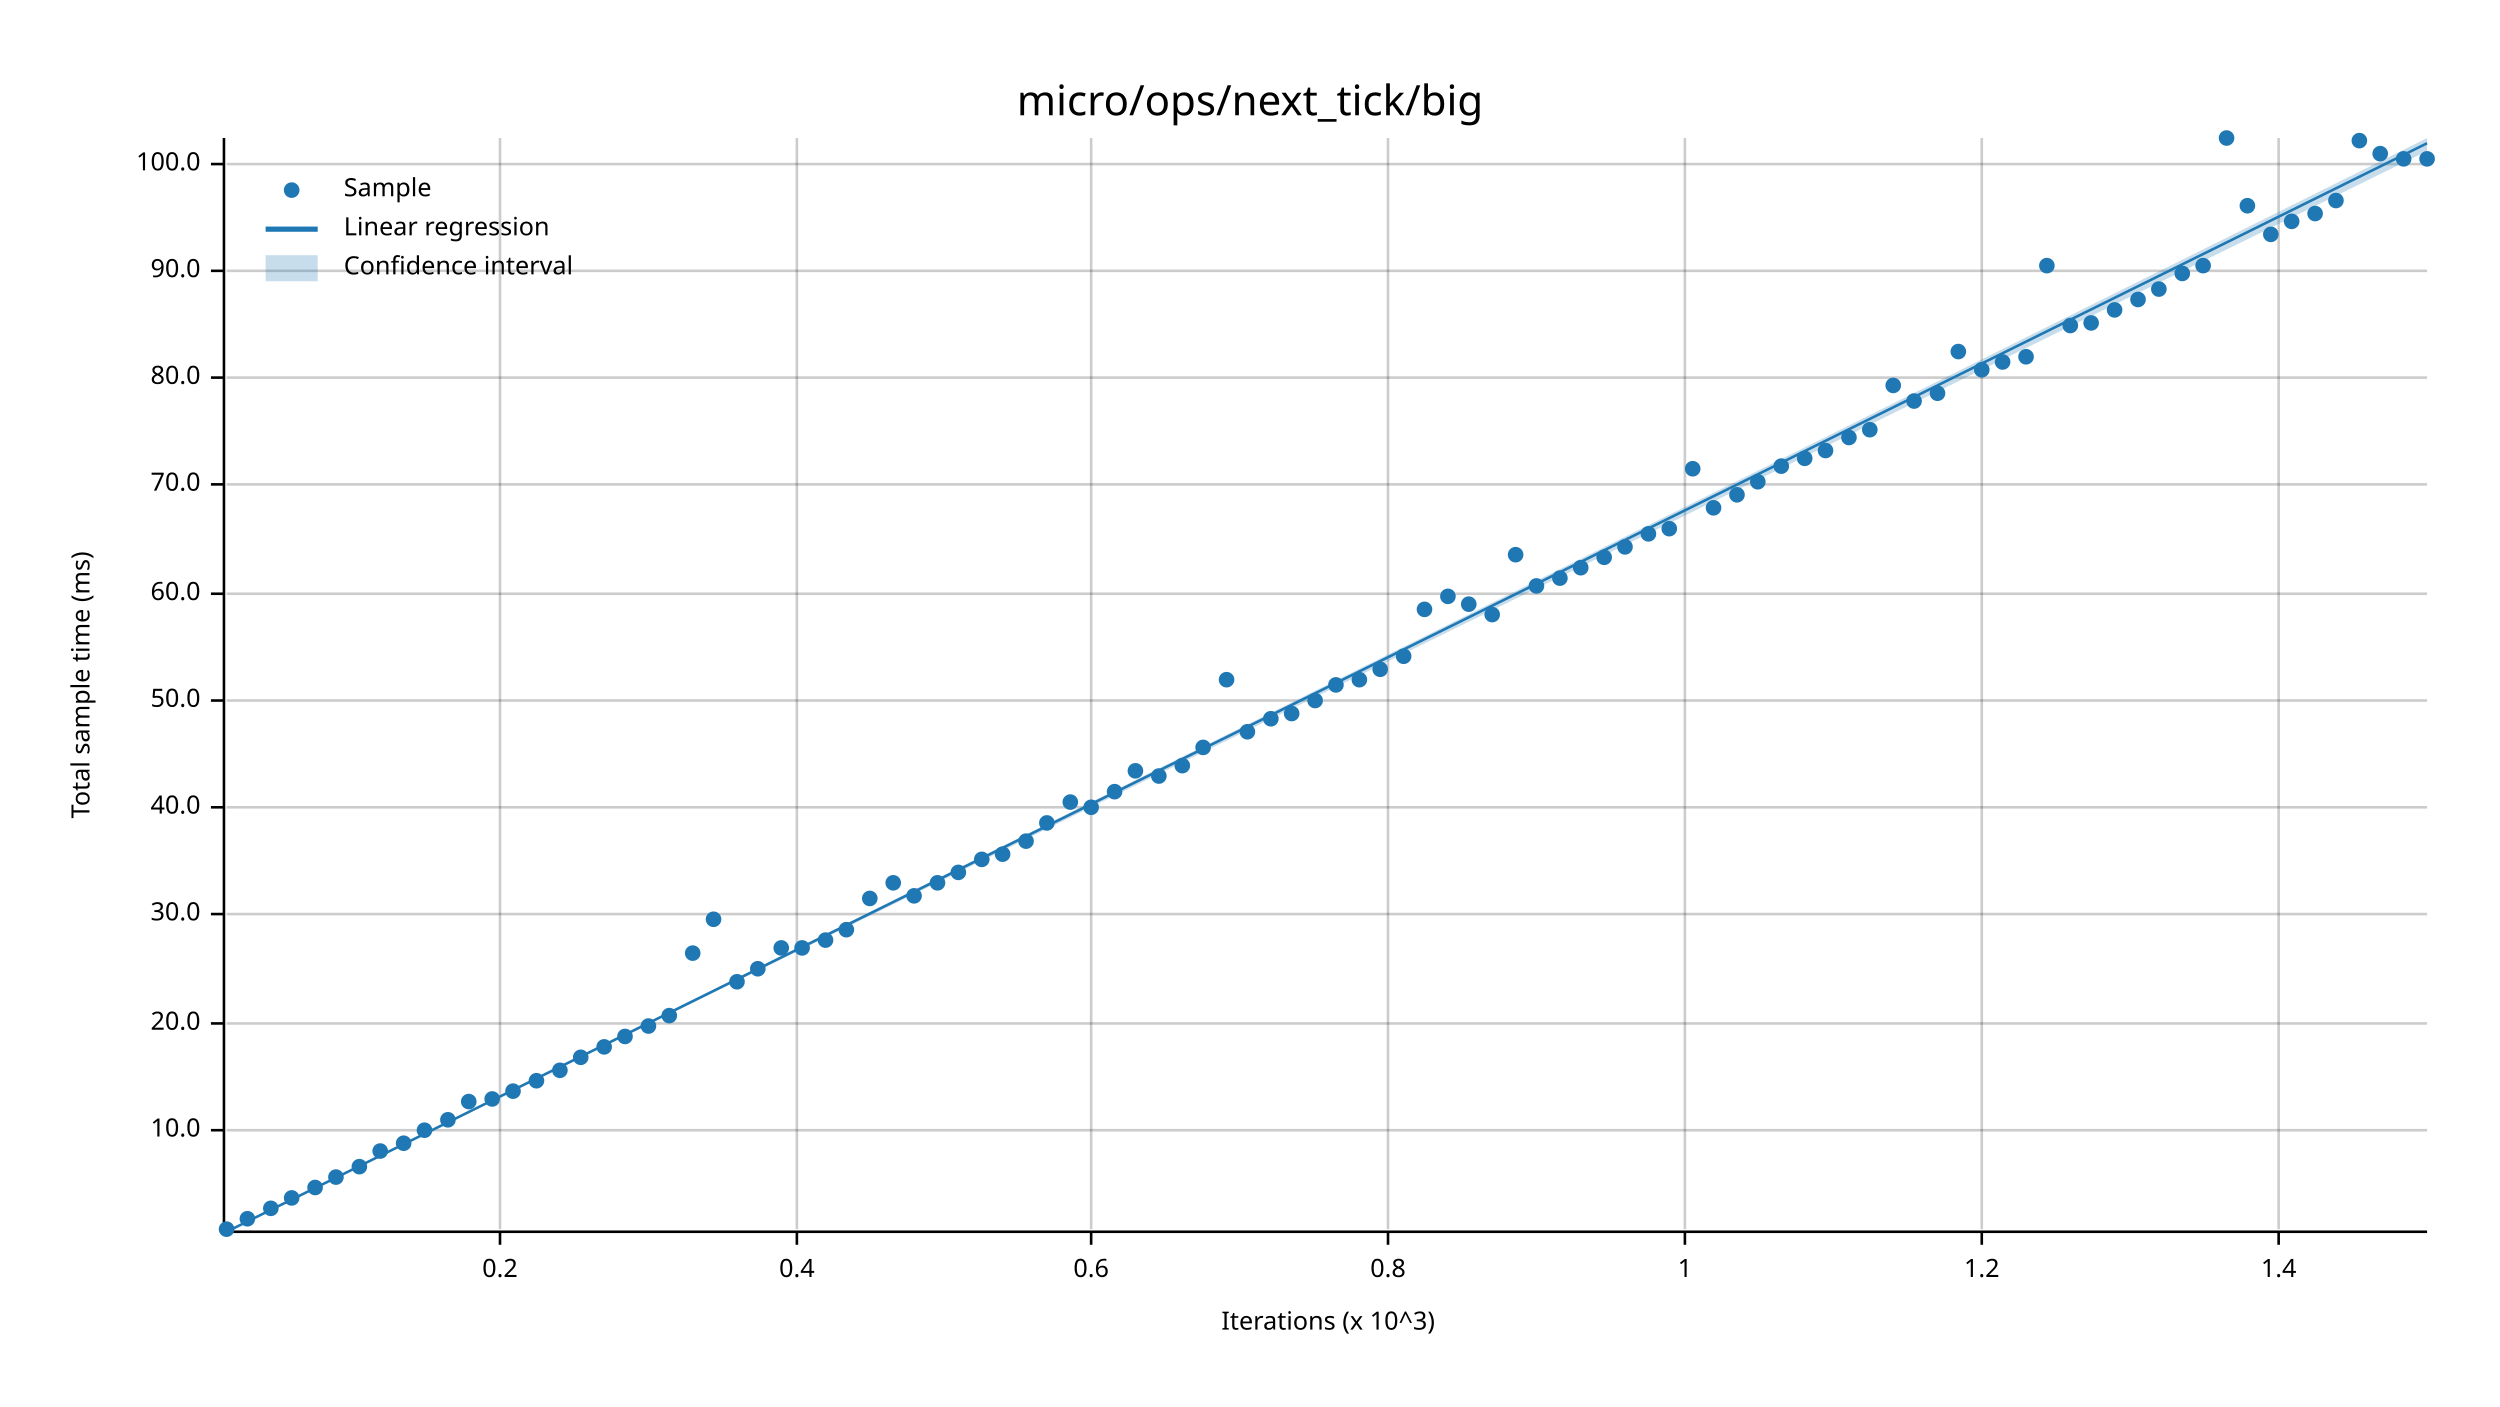
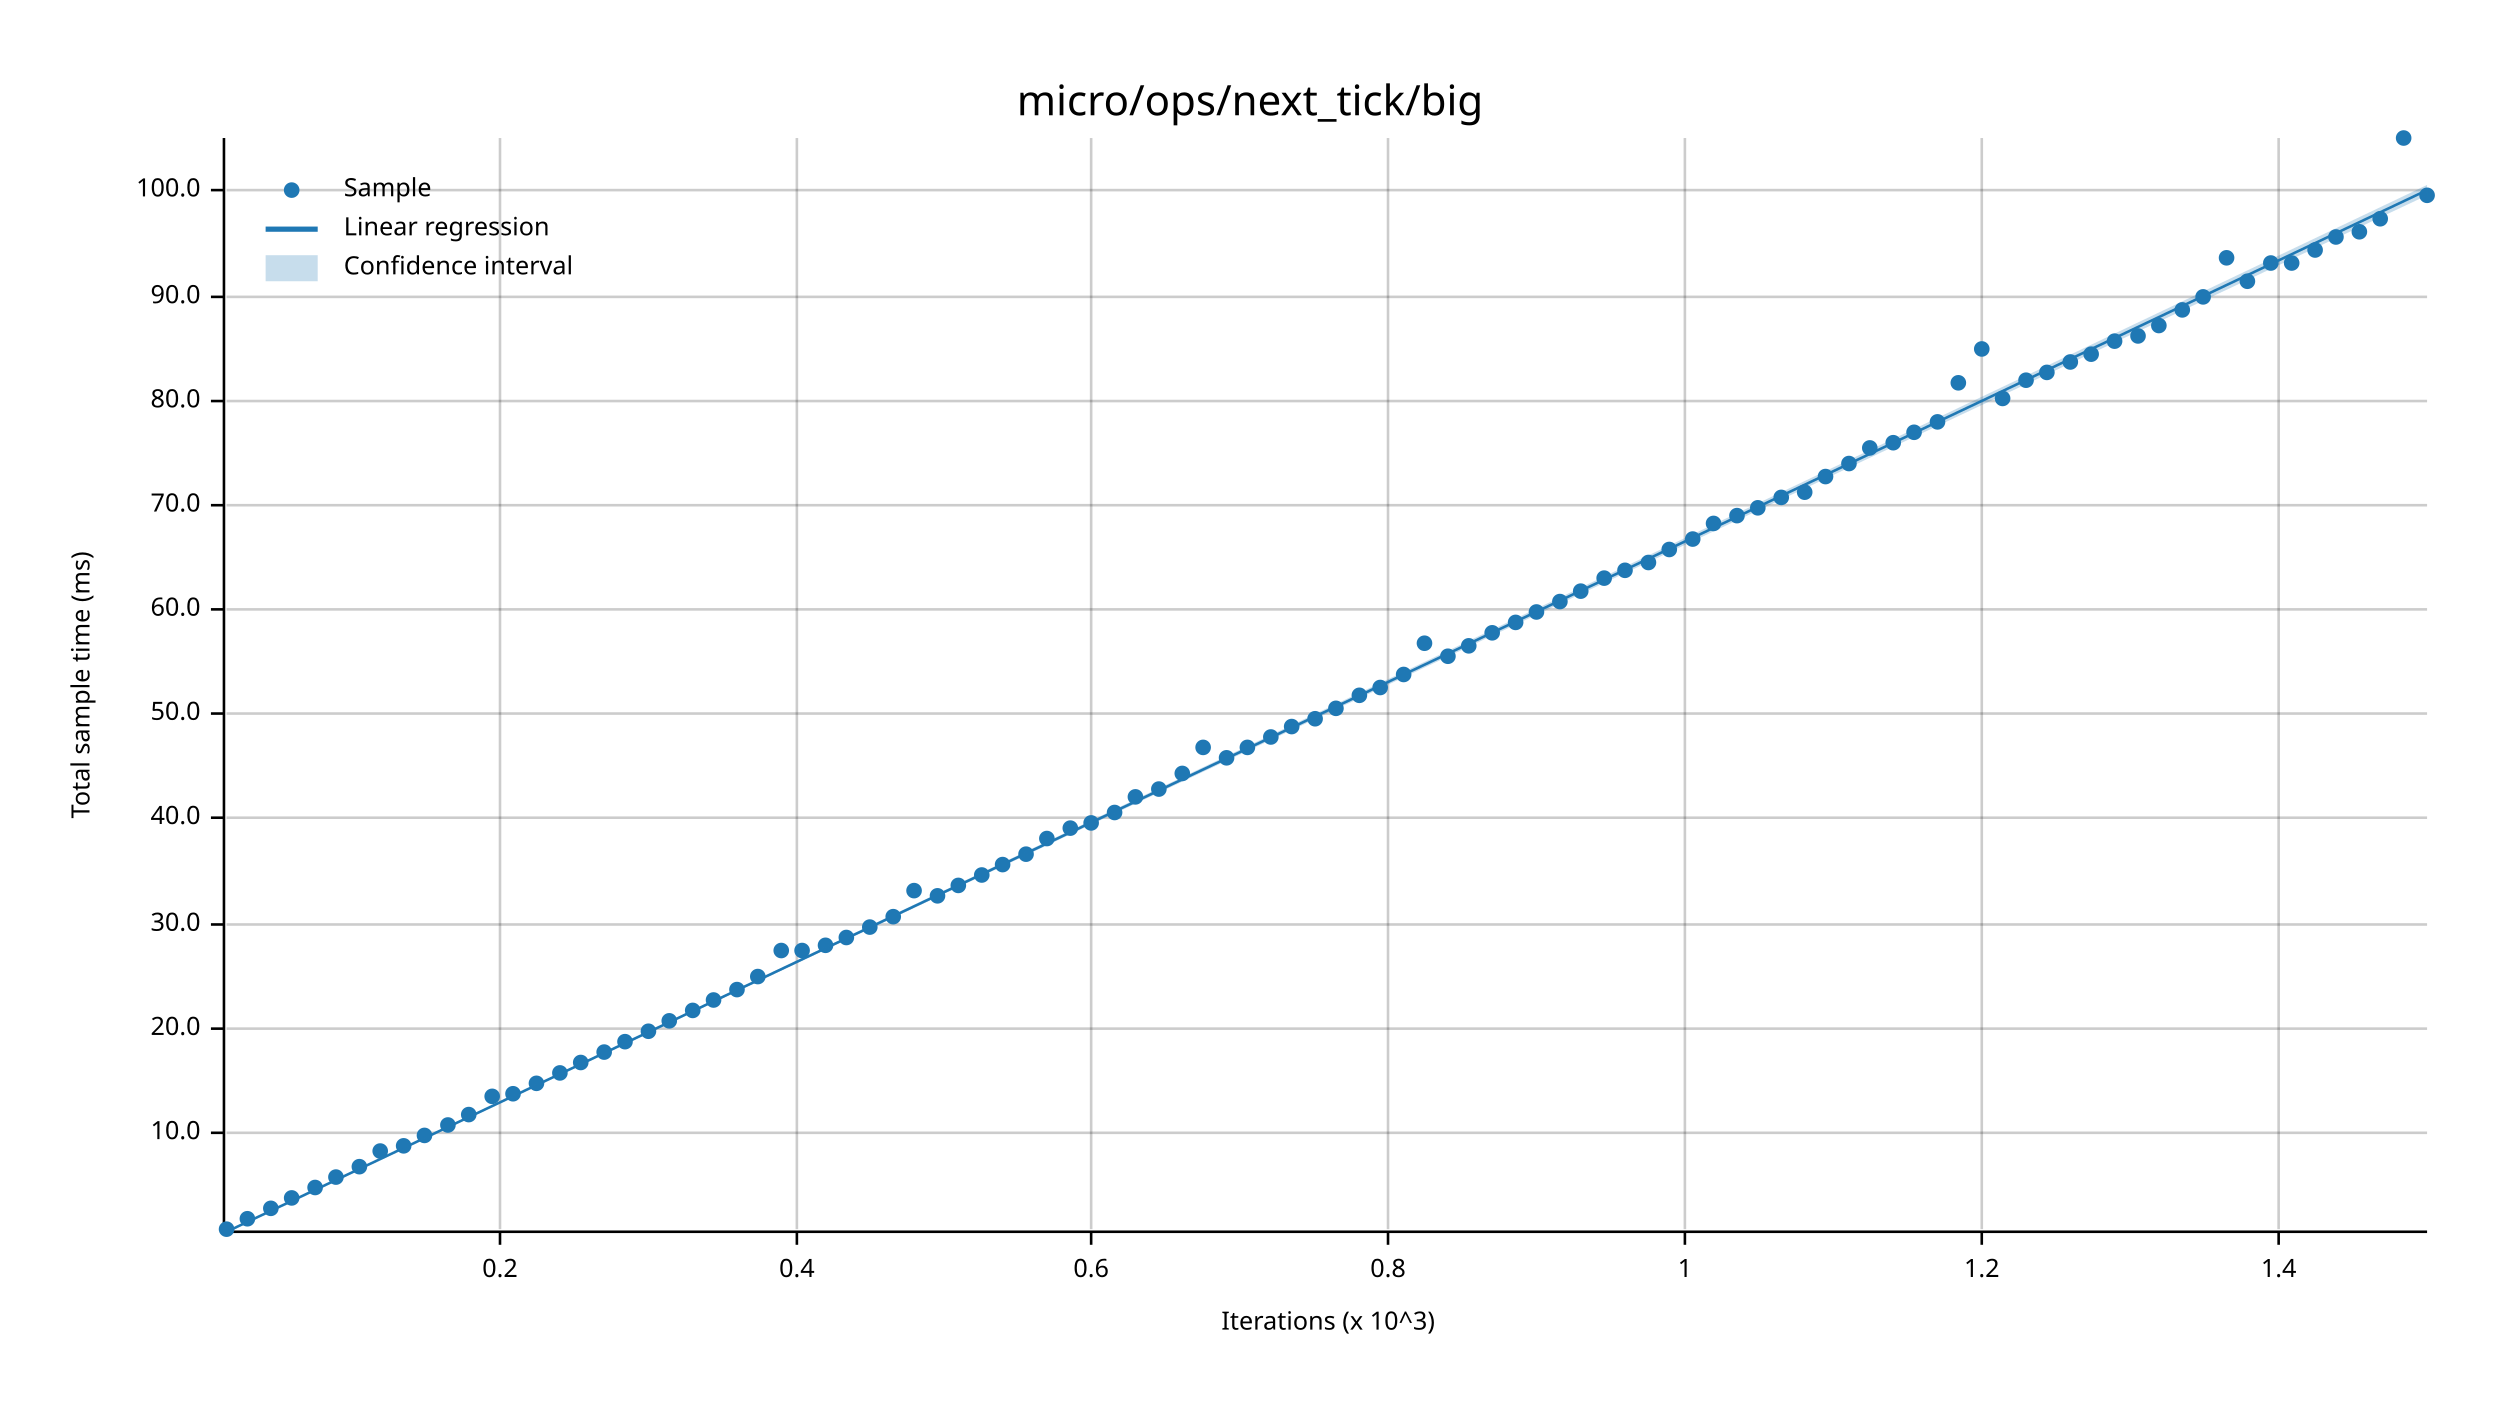
<svg xmlns="http://www.w3.org/2000/svg" width="960" height="540" viewBox="0 0 960 540">
  <text x="480" y="32" dy="0.76em" text-anchor="middle" font-family="sans-serif" font-size="16.129" opacity="1" fill="#000000">
micro/ops/next_tick/big
</text>
  <text x="27" y="263" dy="0.76em" text-anchor="middle" font-family="sans-serif" font-size="9.677" opacity="1" fill="#000000" transform="rotate(270, 27, 263)">
Total sample time (ms)
</text>
  <text x="510" y="513" dy="-0.5ex" text-anchor="middle" font-family="sans-serif" font-size="9.677" opacity="1" fill="#000000">
Iterations (x 10^3)
</text>
  <line opacity="0.2" stroke="#000000" stroke-width="1" x1="192" y1="472" x2="192" y2="53" />
  <line opacity="0.2" stroke="#000000" stroke-width="1" x1="306" y1="472" x2="306" y2="53" />
  <line opacity="0.2" stroke="#000000" stroke-width="1" x1="419" y1="472" x2="419" y2="53" />
  <line opacity="0.2" stroke="#000000" stroke-width="1" x1="533" y1="472" x2="533" y2="53" />
  <line opacity="0.2" stroke="#000000" stroke-width="1" x1="647" y1="472" x2="647" y2="53" />
  <line opacity="0.2" stroke="#000000" stroke-width="1" x1="761" y1="472" x2="761" y2="53" />
  <line opacity="0.2" stroke="#000000" stroke-width="1" x1="875" y1="472" x2="875" y2="53" />
-   <line opacity="0.2" stroke="#000000" stroke-width="1" x1="87" y1="434" x2="932" y2="434" />
-   <line opacity="0.2" stroke="#000000" stroke-width="1" x1="87" y1="393" x2="932" y2="393" />
-   <line opacity="0.2" stroke="#000000" stroke-width="1" x1="87" y1="351" x2="932" y2="351" />
-   <line opacity="0.2" stroke="#000000" stroke-width="1" x1="87" y1="310" x2="932" y2="310" />
-   <line opacity="0.2" stroke="#000000" stroke-width="1" x1="87" y1="269" x2="932" y2="269" />
-   <line opacity="0.2" stroke="#000000" stroke-width="1" x1="87" y1="228" x2="932" y2="228" />
-   <line opacity="0.2" stroke="#000000" stroke-width="1" x1="87" y1="186" x2="932" y2="186" />
-   <line opacity="0.2" stroke="#000000" stroke-width="1" x1="87" y1="145" x2="932" y2="145" />
-   <line opacity="0.2" stroke="#000000" stroke-width="1" x1="87" y1="104" x2="932" y2="104" />
-   <line opacity="0.2" stroke="#000000" stroke-width="1" x1="87" y1="63" x2="932" y2="63" />
+   <line opacity="0.2" stroke="#000000" stroke-width="1" x1="87" y1="435" x2="932" y2="435" />
+   <line opacity="0.2" stroke="#000000" stroke-width="1" x1="87" y1="395" x2="932" y2="395" />
+   <line opacity="0.2" stroke="#000000" stroke-width="1" x1="87" y1="355" x2="932" y2="355" />
+   <line opacity="0.2" stroke="#000000" stroke-width="1" x1="87" y1="314" x2="932" y2="314" />
+   <line opacity="0.2" stroke="#000000" stroke-width="1" x1="87" y1="274" x2="932" y2="274" />
+   <line opacity="0.2" stroke="#000000" stroke-width="1" x1="87" y1="234" x2="932" y2="234" />
+   <line opacity="0.2" stroke="#000000" stroke-width="1" x1="87" y1="194" x2="932" y2="194" />
+   <line opacity="0.2" stroke="#000000" stroke-width="1" x1="87" y1="154" x2="932" y2="154" />
+   <line opacity="0.2" stroke="#000000" stroke-width="1" x1="87" y1="114" x2="932" y2="114" />
+   <line opacity="0.2" stroke="#000000" stroke-width="1" x1="87" y1="73" x2="932" y2="73" />
  <polyline fill="none" opacity="1" stroke="#000000" stroke-width="1" points="86,53 86,472 " />
-   <text x="77" y="434" dy="0.5ex" text-anchor="end" font-family="sans-serif" font-size="9.677" opacity="1" fill="#000000">
+   <text x="77" y="435" dy="0.5ex" text-anchor="end" font-family="sans-serif" font-size="9.677" opacity="1" fill="#000000">
10.0
</text>
-   <polyline fill="none" opacity="1" stroke="#000000" stroke-width="1" points="81,434 86,434 " />
-   <text x="77" y="393" dy="0.5ex" text-anchor="end" font-family="sans-serif" font-size="9.677" opacity="1" fill="#000000">
+   <polyline fill="none" opacity="1" stroke="#000000" stroke-width="1" points="81,435 86,435 " />
+   <text x="77" y="395" dy="0.5ex" text-anchor="end" font-family="sans-serif" font-size="9.677" opacity="1" fill="#000000">
20.0
</text>
-   <polyline fill="none" opacity="1" stroke="#000000" stroke-width="1" points="81,393 86,393 " />
-   <text x="77" y="351" dy="0.5ex" text-anchor="end" font-family="sans-serif" font-size="9.677" opacity="1" fill="#000000">
+   <polyline fill="none" opacity="1" stroke="#000000" stroke-width="1" points="81,395 86,395 " />
+   <text x="77" y="355" dy="0.5ex" text-anchor="end" font-family="sans-serif" font-size="9.677" opacity="1" fill="#000000">
30.0
</text>
-   <polyline fill="none" opacity="1" stroke="#000000" stroke-width="1" points="81,351 86,351 " />
-   <text x="77" y="310" dy="0.5ex" text-anchor="end" font-family="sans-serif" font-size="9.677" opacity="1" fill="#000000">
+   <polyline fill="none" opacity="1" stroke="#000000" stroke-width="1" points="81,355 86,355 " />
+   <text x="77" y="314" dy="0.5ex" text-anchor="end" font-family="sans-serif" font-size="9.677" opacity="1" fill="#000000">
40.0
</text>
-   <polyline fill="none" opacity="1" stroke="#000000" stroke-width="1" points="81,310 86,310 " />
-   <text x="77" y="269" dy="0.5ex" text-anchor="end" font-family="sans-serif" font-size="9.677" opacity="1" fill="#000000">
+   <polyline fill="none" opacity="1" stroke="#000000" stroke-width="1" points="81,314 86,314 " />
+   <text x="77" y="274" dy="0.5ex" text-anchor="end" font-family="sans-serif" font-size="9.677" opacity="1" fill="#000000">
50.0
</text>
-   <polyline fill="none" opacity="1" stroke="#000000" stroke-width="1" points="81,269 86,269 " />
-   <text x="77" y="228" dy="0.5ex" text-anchor="end" font-family="sans-serif" font-size="9.677" opacity="1" fill="#000000">
+   <polyline fill="none" opacity="1" stroke="#000000" stroke-width="1" points="81,274 86,274 " />
+   <text x="77" y="234" dy="0.5ex" text-anchor="end" font-family="sans-serif" font-size="9.677" opacity="1" fill="#000000">
60.0
</text>
-   <polyline fill="none" opacity="1" stroke="#000000" stroke-width="1" points="81,228 86,228 " />
-   <text x="77" y="186" dy="0.5ex" text-anchor="end" font-family="sans-serif" font-size="9.677" opacity="1" fill="#000000">
+   <polyline fill="none" opacity="1" stroke="#000000" stroke-width="1" points="81,234 86,234 " />
+   <text x="77" y="194" dy="0.5ex" text-anchor="end" font-family="sans-serif" font-size="9.677" opacity="1" fill="#000000">
70.0
</text>
-   <polyline fill="none" opacity="1" stroke="#000000" stroke-width="1" points="81,186 86,186 " />
-   <text x="77" y="145" dy="0.5ex" text-anchor="end" font-family="sans-serif" font-size="9.677" opacity="1" fill="#000000">
+   <polyline fill="none" opacity="1" stroke="#000000" stroke-width="1" points="81,194 86,194 " />
+   <text x="77" y="154" dy="0.5ex" text-anchor="end" font-family="sans-serif" font-size="9.677" opacity="1" fill="#000000">
80.0
</text>
-   <polyline fill="none" opacity="1" stroke="#000000" stroke-width="1" points="81,145 86,145 " />
-   <text x="77" y="104" dy="0.5ex" text-anchor="end" font-family="sans-serif" font-size="9.677" opacity="1" fill="#000000">
+   <polyline fill="none" opacity="1" stroke="#000000" stroke-width="1" points="81,154 86,154 " />
+   <text x="77" y="114" dy="0.5ex" text-anchor="end" font-family="sans-serif" font-size="9.677" opacity="1" fill="#000000">
90.0
</text>
-   <polyline fill="none" opacity="1" stroke="#000000" stroke-width="1" points="81,104 86,104 " />
-   <text x="77" y="63" dy="0.5ex" text-anchor="end" font-family="sans-serif" font-size="9.677" opacity="1" fill="#000000">
+   <polyline fill="none" opacity="1" stroke="#000000" stroke-width="1" points="81,114 86,114 " />
+   <text x="77" y="73" dy="0.5ex" text-anchor="end" font-family="sans-serif" font-size="9.677" opacity="1" fill="#000000">
100.0
</text>
-   <polyline fill="none" opacity="1" stroke="#000000" stroke-width="1" points="81,63 86,63 " />
+   <polyline fill="none" opacity="1" stroke="#000000" stroke-width="1" points="81,73 86,73 " />
  <polyline fill="none" opacity="1" stroke="#000000" stroke-width="1" points="87,473 932,473 " />
  <text x="192" y="483" dy="0.76em" text-anchor="middle" font-family="sans-serif" font-size="9.677" opacity="1" fill="#000000">
0.2
</text>
  <polyline fill="none" opacity="1" stroke="#000000" stroke-width="1" points="192,473 192,478 " />
  <text x="306" y="483" dy="0.76em" text-anchor="middle" font-family="sans-serif" font-size="9.677" opacity="1" fill="#000000">
0.4
</text>
  <polyline fill="none" opacity="1" stroke="#000000" stroke-width="1" points="306,473 306,478 " />
  <text x="419" y="483" dy="0.76em" text-anchor="middle" font-family="sans-serif" font-size="9.677" opacity="1" fill="#000000">
0.6
</text>
  <polyline fill="none" opacity="1" stroke="#000000" stroke-width="1" points="419,473 419,478 " />
  <text x="533" y="483" dy="0.76em" text-anchor="middle" font-family="sans-serif" font-size="9.677" opacity="1" fill="#000000">
0.8
</text>
  <polyline fill="none" opacity="1" stroke="#000000" stroke-width="1" points="533,473 533,478 " />
  <text x="647" y="483" dy="0.76em" text-anchor="middle" font-family="sans-serif" font-size="9.677" opacity="1" fill="#000000">
1
</text>
  <polyline fill="none" opacity="1" stroke="#000000" stroke-width="1" points="647,473 647,478 " />
  <text x="761" y="483" dy="0.76em" text-anchor="middle" font-family="sans-serif" font-size="9.677" opacity="1" fill="#000000">
1.2
</text>
  <polyline fill="none" opacity="1" stroke="#000000" stroke-width="1" points="761,473 761,478 " />
  <text x="875" y="483" dy="0.76em" text-anchor="middle" font-family="sans-serif" font-size="9.677" opacity="1" fill="#000000">
1.4
</text>
  <polyline fill="none" opacity="1" stroke="#000000" stroke-width="1" points="875,473 875,478 " />
  <circle cx="87" cy="472" r="3" opacity="1" fill="#1F78B4" stroke="none" stroke-width="1" />
  <circle cx="95" cy="468" r="3" opacity="1" fill="#1F78B4" stroke="none" stroke-width="1" />
  <circle cx="104" cy="464" r="3" opacity="1" fill="#1F78B4" stroke="none" stroke-width="1" />
  <circle cx="112" cy="460" r="3" opacity="1" fill="#1F78B4" stroke="none" stroke-width="1" />
  <circle cx="121" cy="456" r="3" opacity="1" fill="#1F78B4" stroke="none" stroke-width="1" />
  <circle cx="129" cy="452" r="3" opacity="1" fill="#1F78B4" stroke="none" stroke-width="1" />
  <circle cx="138" cy="448" r="3" opacity="1" fill="#1F78B4" stroke="none" stroke-width="1" />
  <circle cx="146" cy="442" r="3" opacity="1" fill="#1F78B4" stroke="none" stroke-width="1" />
-   <circle cx="155" cy="439" r="3" opacity="1" fill="#1F78B4" stroke="none" stroke-width="1" />
-   <circle cx="163" cy="434" r="3" opacity="1" fill="#1F78B4" stroke="none" stroke-width="1" />
-   <circle cx="172" cy="430" r="3" opacity="1" fill="#1F78B4" stroke="none" stroke-width="1" />
-   <circle cx="180" cy="423" r="3" opacity="1" fill="#1F78B4" stroke="none" stroke-width="1" />
-   <circle cx="189" cy="422" r="3" opacity="1" fill="#1F78B4" stroke="none" stroke-width="1" />
-   <circle cx="197" cy="419" r="3" opacity="1" fill="#1F78B4" stroke="none" stroke-width="1" />
-   <circle cx="206" cy="415" r="3" opacity="1" fill="#1F78B4" stroke="none" stroke-width="1" />
-   <circle cx="215" cy="411" r="3" opacity="1" fill="#1F78B4" stroke="none" stroke-width="1" />
-   <circle cx="223" cy="406" r="3" opacity="1" fill="#1F78B4" stroke="none" stroke-width="1" />
-   <circle cx="232" cy="402" r="3" opacity="1" fill="#1F78B4" stroke="none" stroke-width="1" />
-   <circle cx="240" cy="398" r="3" opacity="1" fill="#1F78B4" stroke="none" stroke-width="1" />
-   <circle cx="249" cy="394" r="3" opacity="1" fill="#1F78B4" stroke="none" stroke-width="1" />
-   <circle cx="257" cy="390" r="3" opacity="1" fill="#1F78B4" stroke="none" stroke-width="1" />
-   <circle cx="266" cy="366" r="3" opacity="1" fill="#1F78B4" stroke="none" stroke-width="1" />
-   <circle cx="274" cy="353" r="3" opacity="1" fill="#1F78B4" stroke="none" stroke-width="1" />
-   <circle cx="283" cy="377" r="3" opacity="1" fill="#1F78B4" stroke="none" stroke-width="1" />
-   <circle cx="291" cy="372" r="3" opacity="1" fill="#1F78B4" stroke="none" stroke-width="1" />
-   <circle cx="300" cy="364" r="3" opacity="1" fill="#1F78B4" stroke="none" stroke-width="1" />
-   <circle cx="308" cy="364" r="3" opacity="1" fill="#1F78B4" stroke="none" stroke-width="1" />
-   <circle cx="317" cy="361" r="3" opacity="1" fill="#1F78B4" stroke="none" stroke-width="1" />
-   <circle cx="325" cy="357" r="3" opacity="1" fill="#1F78B4" stroke="none" stroke-width="1" />
-   <circle cx="334" cy="345" r="3" opacity="1" fill="#1F78B4" stroke="none" stroke-width="1" />
-   <circle cx="343" cy="339" r="3" opacity="1" fill="#1F78B4" stroke="none" stroke-width="1" />
-   <circle cx="351" cy="344" r="3" opacity="1" fill="#1F78B4" stroke="none" stroke-width="1" />
-   <circle cx="360" cy="339" r="3" opacity="1" fill="#1F78B4" stroke="none" stroke-width="1" />
-   <circle cx="368" cy="335" r="3" opacity="1" fill="#1F78B4" stroke="none" stroke-width="1" />
-   <circle cx="377" cy="330" r="3" opacity="1" fill="#1F78B4" stroke="none" stroke-width="1" />
-   <circle cx="385" cy="328" r="3" opacity="1" fill="#1F78B4" stroke="none" stroke-width="1" />
-   <circle cx="394" cy="323" r="3" opacity="1" fill="#1F78B4" stroke="none" stroke-width="1" />
-   <circle cx="402" cy="316" r="3" opacity="1" fill="#1F78B4" stroke="none" stroke-width="1" />
-   <circle cx="411" cy="308" r="3" opacity="1" fill="#1F78B4" stroke="none" stroke-width="1" />
-   <circle cx="419" cy="310" r="3" opacity="1" fill="#1F78B4" stroke="none" stroke-width="1" />
-   <circle cx="428" cy="304" r="3" opacity="1" fill="#1F78B4" stroke="none" stroke-width="1" />
-   <circle cx="436" cy="296" r="3" opacity="1" fill="#1F78B4" stroke="none" stroke-width="1" />
-   <circle cx="445" cy="298" r="3" opacity="1" fill="#1F78B4" stroke="none" stroke-width="1" />
-   <circle cx="454" cy="294" r="3" opacity="1" fill="#1F78B4" stroke="none" stroke-width="1" />
+   <circle cx="155" cy="440" r="3" opacity="1" fill="#1F78B4" stroke="none" stroke-width="1" />
+   <circle cx="163" cy="436" r="3" opacity="1" fill="#1F78B4" stroke="none" stroke-width="1" />
+   <circle cx="172" cy="432" r="3" opacity="1" fill="#1F78B4" stroke="none" stroke-width="1" />
+   <circle cx="180" cy="428" r="3" opacity="1" fill="#1F78B4" stroke="none" stroke-width="1" />
+   <circle cx="189" cy="421" r="3" opacity="1" fill="#1F78B4" stroke="none" stroke-width="1" />
+   <circle cx="197" cy="420" r="3" opacity="1" fill="#1F78B4" stroke="none" stroke-width="1" />
+   <circle cx="206" cy="416" r="3" opacity="1" fill="#1F78B4" stroke="none" stroke-width="1" />
+   <circle cx="215" cy="412" r="3" opacity="1" fill="#1F78B4" stroke="none" stroke-width="1" />
+   <circle cx="223" cy="408" r="3" opacity="1" fill="#1F78B4" stroke="none" stroke-width="1" />
+   <circle cx="232" cy="404" r="3" opacity="1" fill="#1F78B4" stroke="none" stroke-width="1" />
+   <circle cx="240" cy="400" r="3" opacity="1" fill="#1F78B4" stroke="none" stroke-width="1" />
+   <circle cx="249" cy="396" r="3" opacity="1" fill="#1F78B4" stroke="none" stroke-width="1" />
+   <circle cx="257" cy="392" r="3" opacity="1" fill="#1F78B4" stroke="none" stroke-width="1" />
+   <circle cx="266" cy="388" r="3" opacity="1" fill="#1F78B4" stroke="none" stroke-width="1" />
+   <circle cx="274" cy="384" r="3" opacity="1" fill="#1F78B4" stroke="none" stroke-width="1" />
+   <circle cx="283" cy="380" r="3" opacity="1" fill="#1F78B4" stroke="none" stroke-width="1" />
+   <circle cx="291" cy="375" r="3" opacity="1" fill="#1F78B4" stroke="none" stroke-width="1" />
+   <circle cx="300" cy="365" r="3" opacity="1" fill="#1F78B4" stroke="none" stroke-width="1" />
+   <circle cx="308" cy="365" r="3" opacity="1" fill="#1F78B4" stroke="none" stroke-width="1" />
+   <circle cx="317" cy="363" r="3" opacity="1" fill="#1F78B4" stroke="none" stroke-width="1" />
+   <circle cx="325" cy="360" r="3" opacity="1" fill="#1F78B4" stroke="none" stroke-width="1" />
+   <circle cx="334" cy="356" r="3" opacity="1" fill="#1F78B4" stroke="none" stroke-width="1" />
+   <circle cx="343" cy="352" r="3" opacity="1" fill="#1F78B4" stroke="none" stroke-width="1" />
+   <circle cx="351" cy="342" r="3" opacity="1" fill="#1F78B4" stroke="none" stroke-width="1" />
+   <circle cx="360" cy="344" r="3" opacity="1" fill="#1F78B4" stroke="none" stroke-width="1" />
+   <circle cx="368" cy="340" r="3" opacity="1" fill="#1F78B4" stroke="none" stroke-width="1" />
+   <circle cx="377" cy="336" r="3" opacity="1" fill="#1F78B4" stroke="none" stroke-width="1" />
+   <circle cx="385" cy="332" r="3" opacity="1" fill="#1F78B4" stroke="none" stroke-width="1" />
+   <circle cx="394" cy="328" r="3" opacity="1" fill="#1F78B4" stroke="none" stroke-width="1" />
+   <circle cx="402" cy="322" r="3" opacity="1" fill="#1F78B4" stroke="none" stroke-width="1" />
+   <circle cx="411" cy="318" r="3" opacity="1" fill="#1F78B4" stroke="none" stroke-width="1" />
+   <circle cx="419" cy="316" r="3" opacity="1" fill="#1F78B4" stroke="none" stroke-width="1" />
+   <circle cx="428" cy="312" r="3" opacity="1" fill="#1F78B4" stroke="none" stroke-width="1" />
+   <circle cx="436" cy="306" r="3" opacity="1" fill="#1F78B4" stroke="none" stroke-width="1" />
+   <circle cx="445" cy="303" r="3" opacity="1" fill="#1F78B4" stroke="none" stroke-width="1" />
+   <circle cx="454" cy="297" r="3" opacity="1" fill="#1F78B4" stroke="none" stroke-width="1" />
  <circle cx="462" cy="287" r="3" opacity="1" fill="#1F78B4" stroke="none" stroke-width="1" />
-   <circle cx="471" cy="261" r="3" opacity="1" fill="#1F78B4" stroke="none" stroke-width="1" />
-   <circle cx="479" cy="281" r="3" opacity="1" fill="#1F78B4" stroke="none" stroke-width="1" />
-   <circle cx="488" cy="276" r="3" opacity="1" fill="#1F78B4" stroke="none" stroke-width="1" />
-   <circle cx="496" cy="274" r="3" opacity="1" fill="#1F78B4" stroke="none" stroke-width="1" />
-   <circle cx="505" cy="269" r="3" opacity="1" fill="#1F78B4" stroke="none" stroke-width="1" />
-   <circle cx="513" cy="263" r="3" opacity="1" fill="#1F78B4" stroke="none" stroke-width="1" />
-   <circle cx="522" cy="261" r="3" opacity="1" fill="#1F78B4" stroke="none" stroke-width="1" />
-   <circle cx="530" cy="257" r="3" opacity="1" fill="#1F78B4" stroke="none" stroke-width="1" />
-   <circle cx="539" cy="252" r="3" opacity="1" fill="#1F78B4" stroke="none" stroke-width="1" />
-   <circle cx="547" cy="234" r="3" opacity="1" fill="#1F78B4" stroke="none" stroke-width="1" />
-   <circle cx="556" cy="229" r="3" opacity="1" fill="#1F78B4" stroke="none" stroke-width="1" />
-   <circle cx="564" cy="232" r="3" opacity="1" fill="#1F78B4" stroke="none" stroke-width="1" />
-   <circle cx="573" cy="236" r="3" opacity="1" fill="#1F78B4" stroke="none" stroke-width="1" />
-   <circle cx="582" cy="213" r="3" opacity="1" fill="#1F78B4" stroke="none" stroke-width="1" />
-   <circle cx="590" cy="225" r="3" opacity="1" fill="#1F78B4" stroke="none" stroke-width="1" />
-   <circle cx="599" cy="222" r="3" opacity="1" fill="#1F78B4" stroke="none" stroke-width="1" />
-   <circle cx="607" cy="218" r="3" opacity="1" fill="#1F78B4" stroke="none" stroke-width="1" />
-   <circle cx="616" cy="214" r="3" opacity="1" fill="#1F78B4" stroke="none" stroke-width="1" />
-   <circle cx="624" cy="210" r="3" opacity="1" fill="#1F78B4" stroke="none" stroke-width="1" />
-   <circle cx="633" cy="205" r="3" opacity="1" fill="#1F78B4" stroke="none" stroke-width="1" />
-   <circle cx="641" cy="203" r="3" opacity="1" fill="#1F78B4" stroke="none" stroke-width="1" />
-   <circle cx="650" cy="180" r="3" opacity="1" fill="#1F78B4" stroke="none" stroke-width="1" />
-   <circle cx="658" cy="195" r="3" opacity="1" fill="#1F78B4" stroke="none" stroke-width="1" />
-   <circle cx="667" cy="190" r="3" opacity="1" fill="#1F78B4" stroke="none" stroke-width="1" />
-   <circle cx="675" cy="185" r="3" opacity="1" fill="#1F78B4" stroke="none" stroke-width="1" />
-   <circle cx="684" cy="179" r="3" opacity="1" fill="#1F78B4" stroke="none" stroke-width="1" />
-   <circle cx="693" cy="176" r="3" opacity="1" fill="#1F78B4" stroke="none" stroke-width="1" />
-   <circle cx="701" cy="173" r="3" opacity="1" fill="#1F78B4" stroke="none" stroke-width="1" />
-   <circle cx="710" cy="168" r="3" opacity="1" fill="#1F78B4" stroke="none" stroke-width="1" />
-   <circle cx="718" cy="165" r="3" opacity="1" fill="#1F78B4" stroke="none" stroke-width="1" />
-   <circle cx="727" cy="148" r="3" opacity="1" fill="#1F78B4" stroke="none" stroke-width="1" />
-   <circle cx="735" cy="154" r="3" opacity="1" fill="#1F78B4" stroke="none" stroke-width="1" />
-   <circle cx="744" cy="151" r="3" opacity="1" fill="#1F78B4" stroke="none" stroke-width="1" />
-   <circle cx="752" cy="135" r="3" opacity="1" fill="#1F78B4" stroke="none" stroke-width="1" />
-   <circle cx="761" cy="142" r="3" opacity="1" fill="#1F78B4" stroke="none" stroke-width="1" />
-   <circle cx="769" cy="139" r="3" opacity="1" fill="#1F78B4" stroke="none" stroke-width="1" />
-   <circle cx="778" cy="137" r="3" opacity="1" fill="#1F78B4" stroke="none" stroke-width="1" />
-   <circle cx="786" cy="102" r="3" opacity="1" fill="#1F78B4" stroke="none" stroke-width="1" />
-   <circle cx="795" cy="125" r="3" opacity="1" fill="#1F78B4" stroke="none" stroke-width="1" />
-   <circle cx="803" cy="124" r="3" opacity="1" fill="#1F78B4" stroke="none" stroke-width="1" />
-   <circle cx="812" cy="119" r="3" opacity="1" fill="#1F78B4" stroke="none" stroke-width="1" />
-   <circle cx="821" cy="115" r="3" opacity="1" fill="#1F78B4" stroke="none" stroke-width="1" />
-   <circle cx="829" cy="111" r="3" opacity="1" fill="#1F78B4" stroke="none" stroke-width="1" />
-   <circle cx="838" cy="105" r="3" opacity="1" fill="#1F78B4" stroke="none" stroke-width="1" />
-   <circle cx="846" cy="102" r="3" opacity="1" fill="#1F78B4" stroke="none" stroke-width="1" />
-   <circle cx="855" cy="53" r="3" opacity="1" fill="#1F78B4" stroke="none" stroke-width="1" />
-   <circle cx="863" cy="79" r="3" opacity="1" fill="#1F78B4" stroke="none" stroke-width="1" />
-   <circle cx="872" cy="90" r="3" opacity="1" fill="#1F78B4" stroke="none" stroke-width="1" />
-   <circle cx="880" cy="85" r="3" opacity="1" fill="#1F78B4" stroke="none" stroke-width="1" />
-   <circle cx="889" cy="82" r="3" opacity="1" fill="#1F78B4" stroke="none" stroke-width="1" />
-   <circle cx="897" cy="77" r="3" opacity="1" fill="#1F78B4" stroke="none" stroke-width="1" />
-   <circle cx="906" cy="54" r="3" opacity="1" fill="#1F78B4" stroke="none" stroke-width="1" />
-   <circle cx="914" cy="59" r="3" opacity="1" fill="#1F78B4" stroke="none" stroke-width="1" />
-   <circle cx="923" cy="61" r="3" opacity="1" fill="#1F78B4" stroke="none" stroke-width="1" />
-   <circle cx="932" cy="61" r="3" opacity="1" fill="#1F78B4" stroke="none" stroke-width="1" />
-   <polyline fill="none" opacity="1" stroke="#1F78B4" stroke-width="1" points="87,473 932,55 " />
-   <polygon opacity="0.25" fill="#1F78B4" points="87,473 932,58 932,53 " />
+   <circle cx="471" cy="291" r="3" opacity="1" fill="#1F78B4" stroke="none" stroke-width="1" />
+   <circle cx="479" cy="287" r="3" opacity="1" fill="#1F78B4" stroke="none" stroke-width="1" />
+   <circle cx="488" cy="283" r="3" opacity="1" fill="#1F78B4" stroke="none" stroke-width="1" />
+   <circle cx="496" cy="279" r="3" opacity="1" fill="#1F78B4" stroke="none" stroke-width="1" />
+   <circle cx="505" cy="276" r="3" opacity="1" fill="#1F78B4" stroke="none" stroke-width="1" />
+   <circle cx="513" cy="272" r="3" opacity="1" fill="#1F78B4" stroke="none" stroke-width="1" />
+   <circle cx="522" cy="267" r="3" opacity="1" fill="#1F78B4" stroke="none" stroke-width="1" />
+   <circle cx="530" cy="264" r="3" opacity="1" fill="#1F78B4" stroke="none" stroke-width="1" />
+   <circle cx="539" cy="259" r="3" opacity="1" fill="#1F78B4" stroke="none" stroke-width="1" />
+   <circle cx="547" cy="247" r="3" opacity="1" fill="#1F78B4" stroke="none" stroke-width="1" />
+   <circle cx="556" cy="252" r="3" opacity="1" fill="#1F78B4" stroke="none" stroke-width="1" />
+   <circle cx="564" cy="248" r="3" opacity="1" fill="#1F78B4" stroke="none" stroke-width="1" />
+   <circle cx="573" cy="243" r="3" opacity="1" fill="#1F78B4" stroke="none" stroke-width="1" />
+   <circle cx="582" cy="239" r="3" opacity="1" fill="#1F78B4" stroke="none" stroke-width="1" />
+   <circle cx="590" cy="235" r="3" opacity="1" fill="#1F78B4" stroke="none" stroke-width="1" />
+   <circle cx="599" cy="231" r="3" opacity="1" fill="#1F78B4" stroke="none" stroke-width="1" />
+   <circle cx="607" cy="227" r="3" opacity="1" fill="#1F78B4" stroke="none" stroke-width="1" />
+   <circle cx="616" cy="222" r="3" opacity="1" fill="#1F78B4" stroke="none" stroke-width="1" />
+   <circle cx="624" cy="219" r="3" opacity="1" fill="#1F78B4" stroke="none" stroke-width="1" />
+   <circle cx="633" cy="216" r="3" opacity="1" fill="#1F78B4" stroke="none" stroke-width="1" />
+   <circle cx="641" cy="211" r="3" opacity="1" fill="#1F78B4" stroke="none" stroke-width="1" />
+   <circle cx="650" cy="207" r="3" opacity="1" fill="#1F78B4" stroke="none" stroke-width="1" />
+   <circle cx="658" cy="201" r="3" opacity="1" fill="#1F78B4" stroke="none" stroke-width="1" />
+   <circle cx="667" cy="198" r="3" opacity="1" fill="#1F78B4" stroke="none" stroke-width="1" />
+   <circle cx="675" cy="195" r="3" opacity="1" fill="#1F78B4" stroke="none" stroke-width="1" />
+   <circle cx="684" cy="191" r="3" opacity="1" fill="#1F78B4" stroke="none" stroke-width="1" />
+   <circle cx="693" cy="189" r="3" opacity="1" fill="#1F78B4" stroke="none" stroke-width="1" />
+   <circle cx="701" cy="183" r="3" opacity="1" fill="#1F78B4" stroke="none" stroke-width="1" />
+   <circle cx="710" cy="178" r="3" opacity="1" fill="#1F78B4" stroke="none" stroke-width="1" />
+   <circle cx="718" cy="172" r="3" opacity="1" fill="#1F78B4" stroke="none" stroke-width="1" />
+   <circle cx="727" cy="170" r="3" opacity="1" fill="#1F78B4" stroke="none" stroke-width="1" />
+   <circle cx="735" cy="166" r="3" opacity="1" fill="#1F78B4" stroke="none" stroke-width="1" />
+   <circle cx="744" cy="162" r="3" opacity="1" fill="#1F78B4" stroke="none" stroke-width="1" />
+   <circle cx="752" cy="147" r="3" opacity="1" fill="#1F78B4" stroke="none" stroke-width="1" />
+   <circle cx="761" cy="134" r="3" opacity="1" fill="#1F78B4" stroke="none" stroke-width="1" />
+   <circle cx="769" cy="153" r="3" opacity="1" fill="#1F78B4" stroke="none" stroke-width="1" />
+   <circle cx="778" cy="146" r="3" opacity="1" fill="#1F78B4" stroke="none" stroke-width="1" />
+   <circle cx="786" cy="143" r="3" opacity="1" fill="#1F78B4" stroke="none" stroke-width="1" />
+   <circle cx="795" cy="139" r="3" opacity="1" fill="#1F78B4" stroke="none" stroke-width="1" />
+   <circle cx="803" cy="136" r="3" opacity="1" fill="#1F78B4" stroke="none" stroke-width="1" />
+   <circle cx="812" cy="131" r="3" opacity="1" fill="#1F78B4" stroke="none" stroke-width="1" />
+   <circle cx="821" cy="129" r="3" opacity="1" fill="#1F78B4" stroke="none" stroke-width="1" />
+   <circle cx="829" cy="125" r="3" opacity="1" fill="#1F78B4" stroke="none" stroke-width="1" />
+   <circle cx="838" cy="119" r="3" opacity="1" fill="#1F78B4" stroke="none" stroke-width="1" />
+   <circle cx="846" cy="114" r="3" opacity="1" fill="#1F78B4" stroke="none" stroke-width="1" />
+   <circle cx="855" cy="99" r="3" opacity="1" fill="#1F78B4" stroke="none" stroke-width="1" />
+   <circle cx="863" cy="108" r="3" opacity="1" fill="#1F78B4" stroke="none" stroke-width="1" />
+   <circle cx="872" cy="101" r="3" opacity="1" fill="#1F78B4" stroke="none" stroke-width="1" />
+   <circle cx="880" cy="101" r="3" opacity="1" fill="#1F78B4" stroke="none" stroke-width="1" />
+   <circle cx="889" cy="96" r="3" opacity="1" fill="#1F78B4" stroke="none" stroke-width="1" />
+   <circle cx="897" cy="91" r="3" opacity="1" fill="#1F78B4" stroke="none" stroke-width="1" />
+   <circle cx="906" cy="89" r="3" opacity="1" fill="#1F78B4" stroke="none" stroke-width="1" />
+   <circle cx="914" cy="84" r="3" opacity="1" fill="#1F78B4" stroke="none" stroke-width="1" />
+   <circle cx="923" cy="53" r="3" opacity="1" fill="#1F78B4" stroke="none" stroke-width="1" />
+   <circle cx="932" cy="75" r="3" opacity="1" fill="#1F78B4" stroke="none" stroke-width="1" />
+   <polyline fill="none" opacity="1" stroke="#1F78B4" stroke-width="1" points="87,473 932,73 " />
+   <polygon opacity="0.25" fill="#1F78B4" points="87,473 932,75 932,71 " />
  <text x="132" y="68" dy="0.76em" text-anchor="start" font-family="sans-serif" font-size="9.677" opacity="1" fill="#000000">
Sample
</text>
  <text x="132" y="83" dy="0.76em" text-anchor="start" font-family="sans-serif" font-size="9.677" opacity="1" fill="#000000">
Linear regression
</text>
  <text x="132" y="98" dy="0.76em" text-anchor="start" font-family="sans-serif" font-size="9.677" opacity="1" fill="#000000">
Confidence interval
</text>
  <circle cx="112" cy="73" r="3" opacity="1" fill="#1F78B4" stroke="none" stroke-width="1" />
  <polyline fill="none" opacity="1" stroke="#1F78B4" stroke-width="2" points="102,88 122,88 " />
  <rect x="102" y="98" width="20" height="10" opacity="0.25" fill="#1F78B4" stroke="none" />
</svg>
